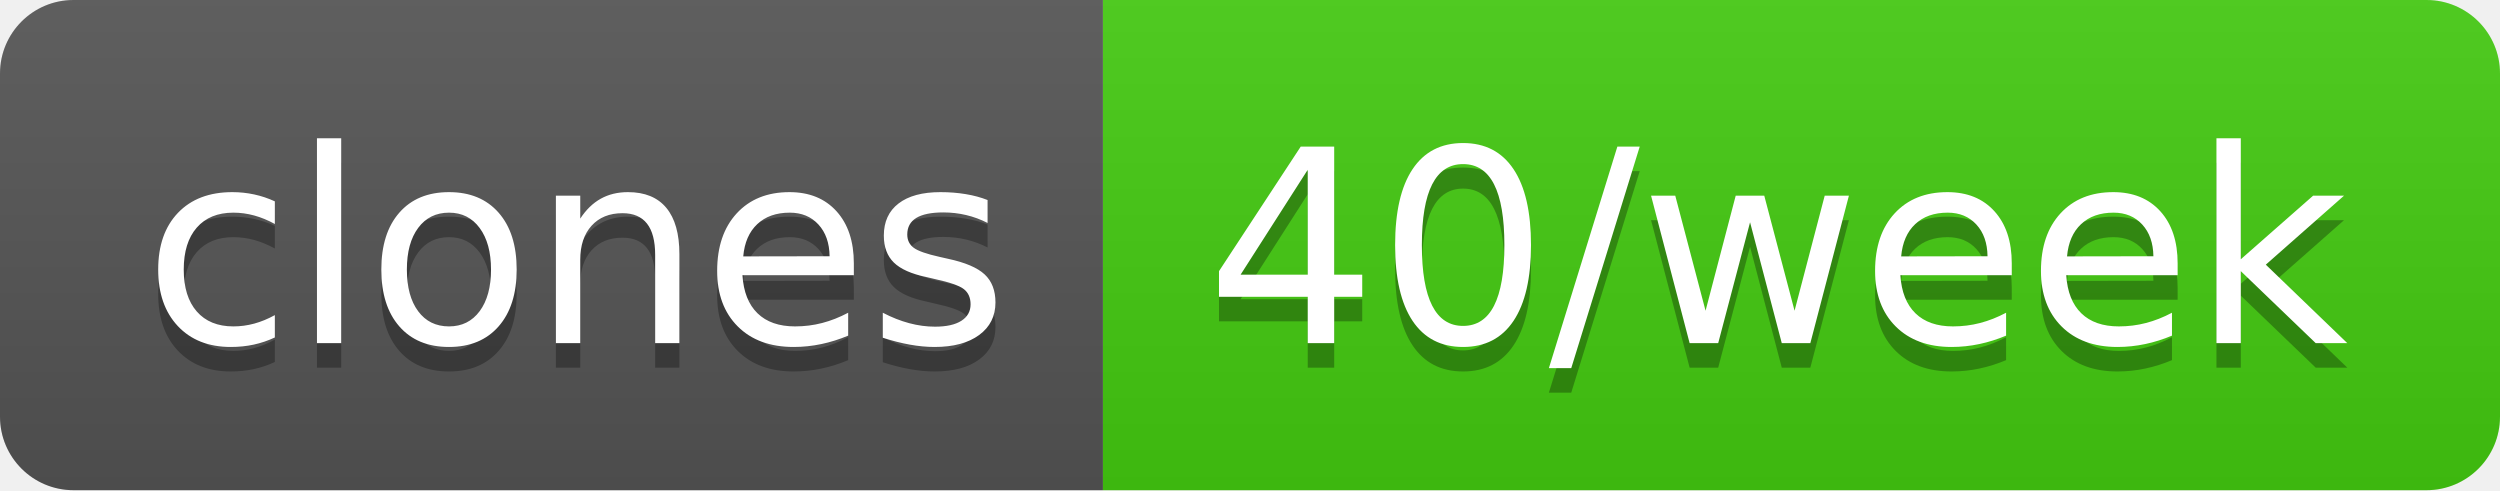
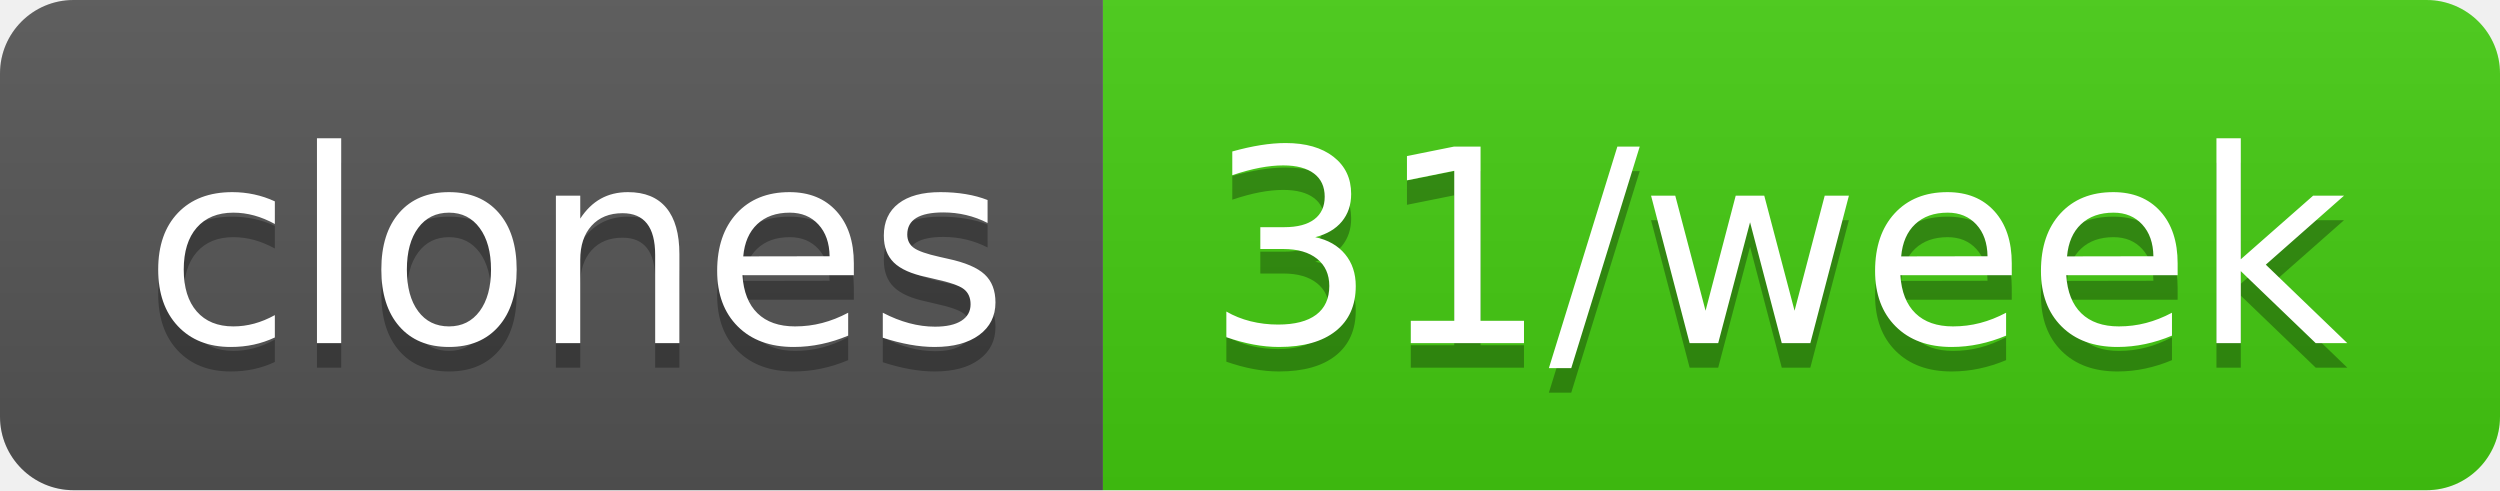
- <svg xmlns="http://www.w3.org/2000/svg" width="102" height="20" role="img" aria-label="clones: 40/week">
+ <svg xmlns="http://www.w3.org/2000/svg" width="102" height="20" role="img" aria-label="clones: 31/week">
  <linearGradient id="s" x2="0" y2="100%">
    <stop offset="0" stop-color="#bbb" stop-opacity=".1" />
    <stop offset="1" stop-opacity=".1" />
  </linearGradient>
  <clipPath id="r">
    <rect width="102" height="20" rx="3" fill="#fff" />
  </clipPath>
  <g clip-path="url(#r)">
    <rect width="45" height="20" fill="#555" />
    <rect x="45" width="57" height="20" fill="#4c1" />
    <rect width="102" height="20" fill="url(#s)" />
  </g>
  <g fill="#fff" text-anchor="middle" font-family="Verdana,Geneva,DejaVu Sans,sans-serif" text-rendering="geometricPrecision" font-size="110">
    <text aria-hidden="true" x="235" y="150" fill="#010101" fill-opacity=".3" transform="scale(.1)" textLength="350">clones</text>
    <text x="235" y="140" transform="scale(.1)" fill="#fff" textLength="350">clones</text>
-     <text aria-hidden="true" x="725" y="150" fill="#010101" fill-opacity=".3" transform="scale(.1)" textLength="470">40/week</text>
-     <text x="725" y="140" transform="scale(.1)" fill="#fff" textLength="470">40/week</text>
+     <text aria-hidden="true" x="725" y="150" fill="#010101" fill-opacity=".3" transform="scale(.1)" textLength="470">31/week</text>
+     <text x="725" y="140" transform="scale(.1)" fill="#fff" textLength="470">31/week</text>
  </g>
</svg>
